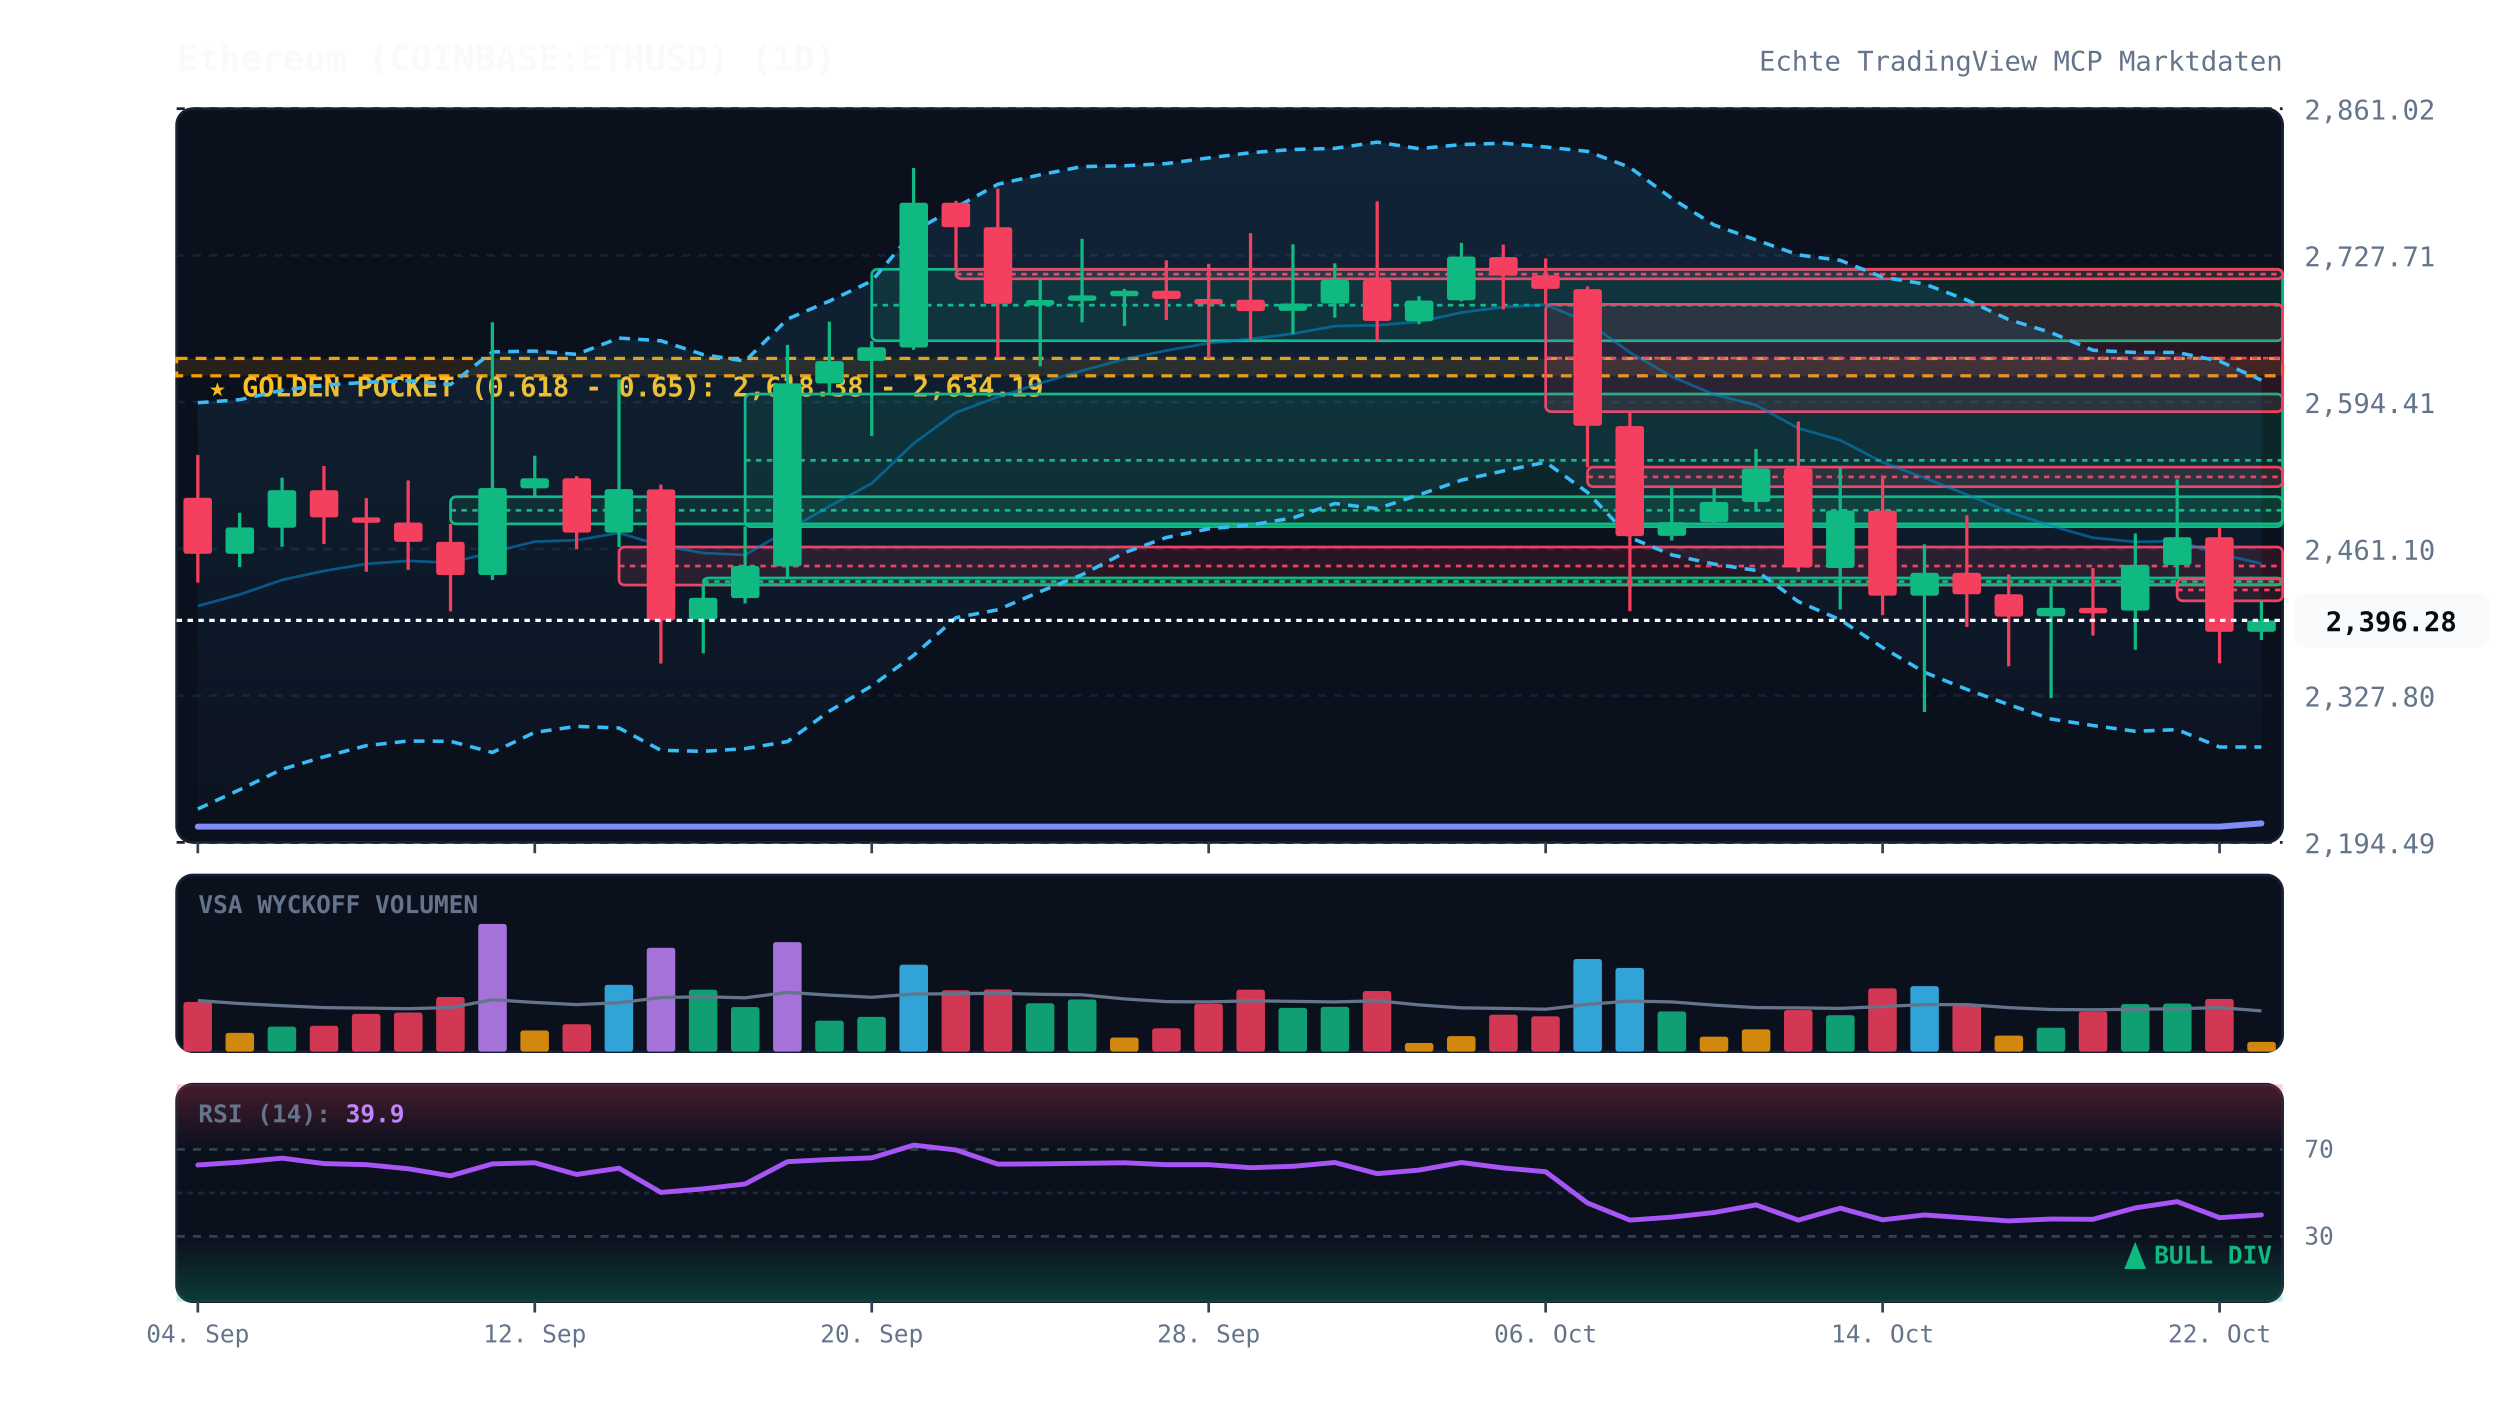
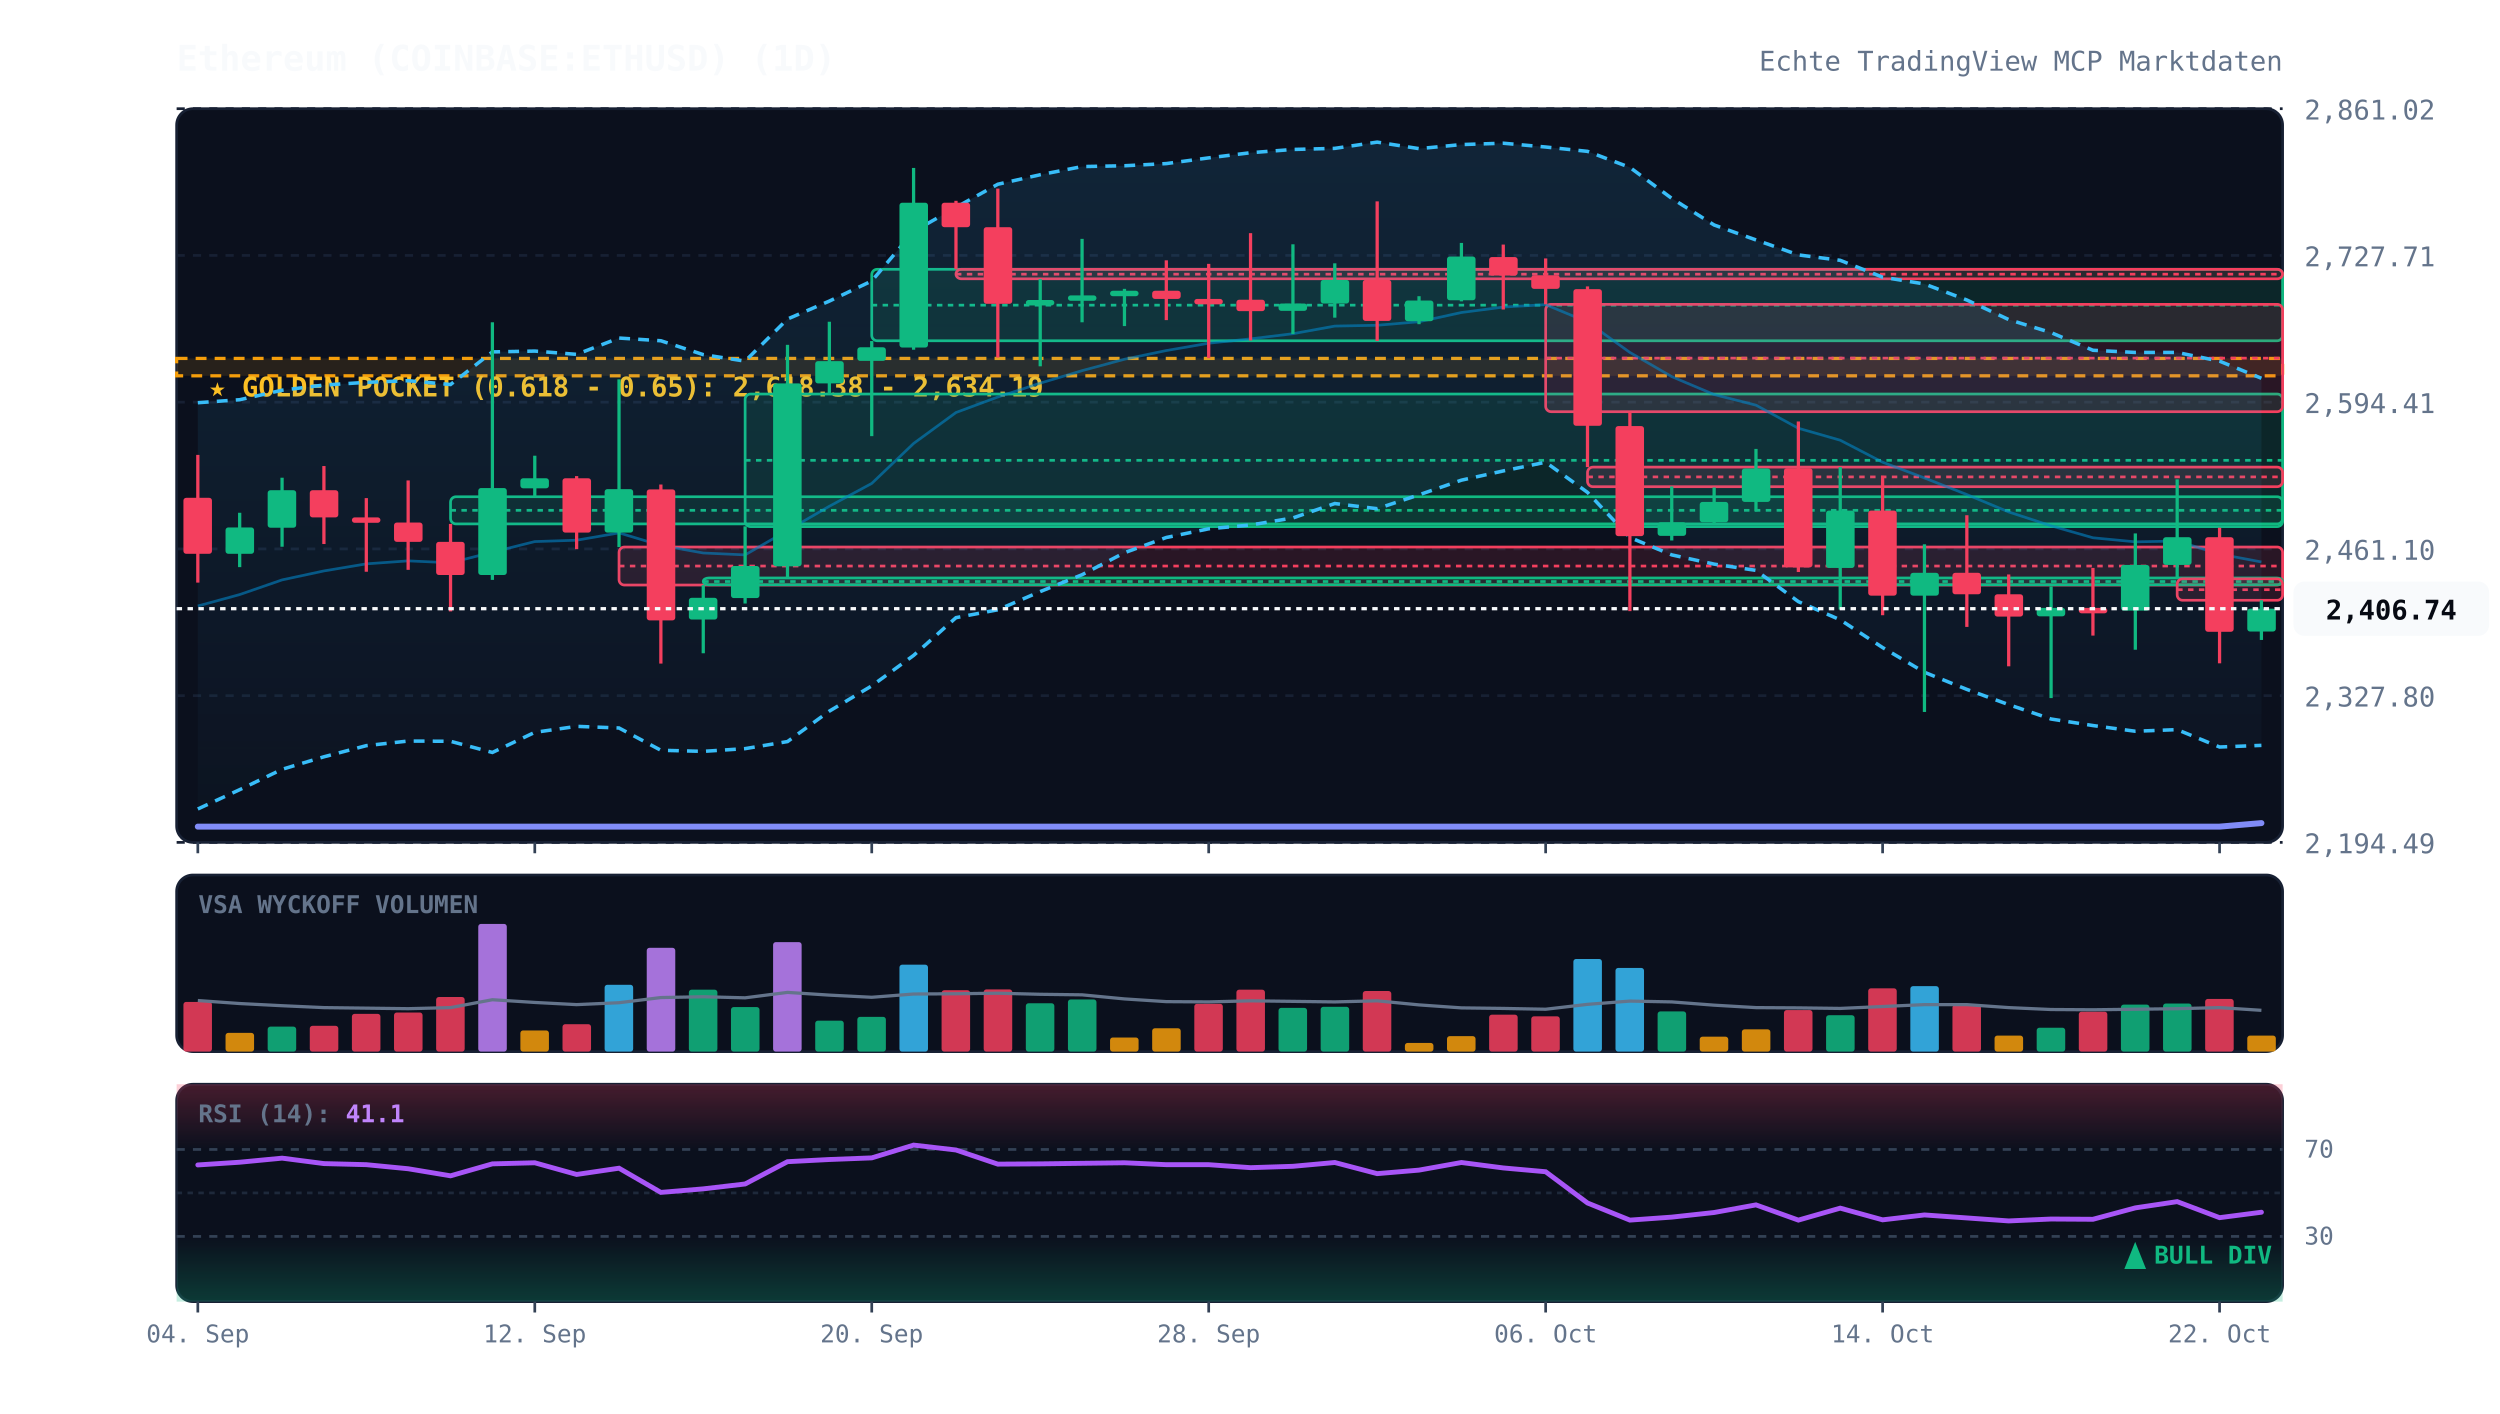
<svg xmlns="http://www.w3.org/2000/svg" viewBox="0 0 920 520" width="100%" height="100%" style="background:#070a13; font-family:'JetBrains Mono', monospace;">
  <defs>
    <linearGradient id="cloud-grad" x1="0%" y1="0%" x2="0%" y2="100%">
      <stop offset="0%" stop-color="#38bdf8" stop-opacity="0.12" />
      <stop offset="100%" stop-color="#38bdf8" stop-opacity="0.02" />
    </linearGradient>
    <linearGradient id="rsi-overbought" x1="0%" y1="0%" x2="0%" y2="100%">
      <stop offset="0%" stop-color="#f43f5e" stop-opacity="0.25" />
      <stop offset="100%" stop-color="#f43f5e" stop-opacity="0.0" />
    </linearGradient>
    <linearGradient id="rsi-oversold" x1="0%" y1="0%" x2="0%" y2="100%">
      <stop offset="0%" stop-color="#10b981" stop-opacity="0.0" />
      <stop offset="100%" stop-color="#10b981" stop-opacity="0.25" />
    </linearGradient>
  </defs>
  <rect x="65" y="40" width="775" height="270" fill="#0b101d" rx="6" stroke="#172033" stroke-width="1" />
  <rect x="65" y="322" width="775" height="65" fill="#0b101d" rx="6" stroke="#172033" stroke-width="1" />
  <rect x="65" y="399" width="775" height="80" fill="#0b101d" rx="6" stroke="#172033" stroke-width="1" />
  <line x1="65" y1="310.0" x2="840" y2="310.0" stroke="#172033" stroke-dasharray="3,3" stroke-width="1" />
  <text x="848" y="314.0" fill="#64748b" font-size="10" text-anchor="start">2,194.49</text>
  <line x1="65" y1="256.0" x2="840" y2="256.0" stroke="#172033" stroke-dasharray="3,3" stroke-width="1" />
  <text x="848" y="260.0" fill="#64748b" font-size="10" text-anchor="start">2,327.80</text>
  <line x1="65" y1="202.0" x2="840" y2="202.0" stroke="#172033" stroke-dasharray="3,3" stroke-width="1" />
  <text x="848" y="206.0" fill="#64748b" font-size="10" text-anchor="start">2,461.10</text>
  <line x1="65" y1="148.0" x2="840" y2="148.0" stroke="#172033" stroke-dasharray="3,3" stroke-width="1" />
  <text x="848" y="152.0" fill="#64748b" font-size="10" text-anchor="start">2,594.41</text>
  <line x1="65" y1="94.0" x2="840" y2="94.0" stroke="#172033" stroke-dasharray="3,3" stroke-width="1" />
  <text x="848" y="98.0" fill="#64748b" font-size="10" text-anchor="start">2,727.71</text>
  <line x1="65" y1="40.0" x2="840" y2="40.0" stroke="#172033" stroke-dasharray="3,3" stroke-width="1" />
  <text x="848" y="44.0" fill="#64748b" font-size="10" text-anchor="start">2,861.02</text>
  <rect x="65" y="131.9" width="775" height="6.4" fill="rgba(245, 158, 11, 0.12)" stroke="#f59e0b" stroke-dasharray="4,3" stroke-width="1.2" />
  <text x="77" y="145.9" fill="#fbbf24" font-size="10" font-weight="bold">★ GOLDEN POCKET (0.618 - 0.65): 2,618.38 - 2,634.19</text>
  <rect x="165.8" y="182.8" width="674.2" height="10.0" fill="rgba(16, 185, 129, 0.13)" stroke="#10b981" stroke-width="1" rx="2" />
  <line x1="165.8" y1="187.8" x2="840" y2="187.8" stroke="#10b981" stroke-dasharray="2,2" stroke-width="1" />
  <rect x="227.8" y="201.3" width="612.2" height="14.0" fill="rgba(244, 63, 94, 0.13)" stroke="#f43f5e" stroke-width="1" rx="2" />
  <line x1="227.8" y1="208.3" x2="840" y2="208.3" stroke="#f43f5e" stroke-dasharray="2,2" stroke-width="1" />
  <rect x="258.8" y="212.7" width="581.2" height="2.5" fill="rgba(16, 185, 129, 0.13)" stroke="#10b981" stroke-width="1" rx="2" />
  <line x1="258.8" y1="214.0" x2="840" y2="214.0" stroke="#10b981" stroke-dasharray="2,2" stroke-width="1" />
  <rect x="274.2" y="145.0" width="565.8" height="48.8" fill="rgba(16, 185, 129, 0.13)" stroke="#10b981" stroke-width="1" rx="2" />
  <line x1="274.2" y1="169.4" x2="840" y2="169.4" stroke="#10b981" stroke-dasharray="2,2" stroke-width="1" />
  <rect x="320.8" y="99.1" width="519.2" height="26.3" fill="rgba(16, 185, 129, 0.13)" stroke="#10b981" stroke-width="1" rx="2" />
  <line x1="320.8" y1="112.3" x2="840" y2="112.3" stroke="#10b981" stroke-dasharray="2,2" stroke-width="1" />
  <rect x="351.8" y="99.1" width="488.2" height="3.5" fill="rgba(244, 63, 94, 0.13)" stroke="#f43f5e" stroke-width="1" rx="2" />
  <line x1="351.8" y1="100.9" x2="840" y2="100.9" stroke="#f43f5e" stroke-dasharray="2,2" stroke-width="1" />
  <rect x="568.8" y="112.0" width="271.2" height="39.5" fill="rgba(244, 63, 94, 0.13)" stroke="#f43f5e" stroke-width="1" rx="2" />
  <line x1="568.8" y1="131.8" x2="840" y2="131.8" stroke="#f43f5e" stroke-dasharray="2,2" stroke-width="1" />
  <rect x="584.2" y="171.9" width="255.8" height="7.2" fill="rgba(244, 63, 94, 0.13)" stroke="#f43f5e" stroke-width="1" rx="2" />
  <line x1="584.2" y1="175.5" x2="840" y2="175.5" stroke="#f43f5e" stroke-dasharray="2,2" stroke-width="1" />
-   <rect x="801.2" y="213.0" width="38.8" height="8.1" fill="rgba(244, 63, 94, 0.13)" stroke="#f43f5e" stroke-width="1" rx="2" />
-   <line x1="801.2" y1="217.1" x2="840" y2="217.1" stroke="#f43f5e" stroke-dasharray="2,2" stroke-width="1" />
-   <polygon points="72.8,148.2 88.2,147.1 103.8,143.6 119.2,141.7 134.8,140.7 150.2,140.1 165.8,141.5 181.2,129.5 196.8,129.2 212.2,130.4 227.8,124.4 243.2,125.4 258.8,130.5 274.2,132.9 289.8,117.4 305.2,110.8 320.8,103.4 336.2,85.2 351.8,76.3 367.2,67.8 382.8,64.3 398.2,61.3 413.8,61.0 429.2,60.2 444.8,58.1 460.2,56.2 475.8,55.0 491.2,54.6 506.8,52.3 522.2,54.7 537.8,53.2 553.2,52.7 568.8,54.1 584.2,55.7 599.8,61.6 615.2,73.0 630.8,82.8 646.2,88.3 661.8,93.8 677.2,95.8 692.8,102.0 708.2,104.5 723.8,110.4 739.2,117.6 754.8,122.4 770.2,128.9 785.8,129.7 801.2,129.7 816.8,132.9 832.2,139.9 832.2,274.9 816.8,274.9 801.2,268.5 785.8,269.1 770.2,267.0 754.8,264.6 739.2,259.3 723.8,253.7 708.2,247.4 692.8,238.3 677.2,228.1 661.8,221.4 646.2,209.9 630.8,207.6 615.2,204.2 599.8,197.8 584.2,181.2 568.8,170.1 553.2,173.3 537.8,176.7 522.2,182.1 506.8,187.2 491.2,185.3 475.8,190.6 460.2,193.2 444.8,194.6 429.2,197.8 413.8,203.4 398.2,211.5 382.8,217.7 367.2,224.4 351.8,227.3 336.2,241.2 320.8,252.4 305.2,261.7 289.8,272.9 274.2,275.5 258.8,276.5 243.2,276.1 227.8,267.9 212.2,267.3 196.8,269.5 181.2,276.9 165.8,272.8 150.2,272.7 134.8,274.4 119.2,278.5 103.8,283.1 88.2,290.6 72.8,297.7" fill="url(#cloud-grad)" />
-   <polyline points="72.8,148.2 88.2,147.1 103.8,143.6 119.2,141.7 134.8,140.7 150.2,140.1 165.8,141.5 181.2,129.5 196.8,129.2 212.2,130.4 227.8,124.4 243.2,125.4 258.8,130.5 274.2,132.9 289.8,117.4 305.2,110.8 320.8,103.4 336.2,85.2 351.8,76.3 367.2,67.8 382.8,64.3 398.2,61.3 413.8,61.0 429.2,60.2 444.8,58.1 460.2,56.2 475.8,55.0 491.2,54.6 506.8,52.3 522.2,54.7 537.8,53.2 553.2,52.7 568.8,54.1 584.2,55.7 599.8,61.6 615.2,73.0 630.8,82.8 646.2,88.3 661.8,93.8 677.2,95.8 692.8,102.0 708.2,104.5 723.8,110.4 739.2,117.6 754.8,122.4 770.2,128.9 785.8,129.7 801.2,129.7 816.8,132.9 832.2,139.9" fill="none" stroke="#38bdf8" stroke-width="1.3" stroke-dasharray="4,3" />
-   <polyline points="72.8,297.7 88.2,290.6 103.8,283.1 119.2,278.5 134.8,274.4 150.2,272.7 165.8,272.8 181.2,276.9 196.8,269.5 212.2,267.3 227.8,267.9 243.2,276.1 258.8,276.5 274.2,275.5 289.8,272.9 305.2,261.7 320.8,252.4 336.2,241.2 351.8,227.3 367.2,224.4 382.8,217.7 398.2,211.5 413.8,203.4 429.2,197.8 444.8,194.6 460.2,193.2 475.8,190.6 491.2,185.3 506.8,187.2 522.2,182.1 537.8,176.7 553.2,173.3 568.8,170.1 584.2,181.2 599.8,197.8 615.2,204.2 630.8,207.6 646.2,209.9 661.8,221.4 677.2,228.1 692.8,238.3 708.2,247.4 723.8,253.7 739.2,259.3 754.8,264.6 770.2,267.0 785.8,269.1 801.2,268.5 816.8,274.9 832.2,274.9" fill="none" stroke="#38bdf8" stroke-width="1.3" stroke-dasharray="4,3" />
-   <polyline points="72.8,223.0 88.2,218.8 103.8,213.4 119.2,210.1 134.8,207.5 150.2,206.4 165.8,207.1 181.2,203.2 196.8,199.3 212.2,198.8 227.8,196.1 243.2,200.7 258.8,203.5 274.2,204.2 289.8,195.2 305.2,186.3 320.8,177.9 336.2,163.2 351.8,151.8 367.2,146.1 382.8,141.0 398.2,136.4 413.8,132.2 429.2,129.0 444.8,126.3 460.2,124.7 475.8,122.8 491.2,120.0 506.8,119.7 522.2,118.4 537.8,115.0 553.2,113.0 568.8,112.1 584.2,118.5 599.8,129.7 615.2,138.6 630.8,145.2 646.2,149.1 661.8,157.6 677.2,162.0 692.8,170.1 708.2,175.9 723.8,182.0 739.2,188.4 754.8,193.5 770.2,197.9 785.8,199.4 801.2,199.1 816.8,203.9 832.2,207.4" fill="none" stroke="#0284c7" stroke-width="1.0" stroke-opacity="0.6" />
-   <polyline points="72.8,304.2 88.2,304.2 103.8,304.2 119.2,304.2 134.8,304.2 150.2,304.2 165.8,304.2 181.2,304.2 196.8,304.2 212.2,304.2 227.8,304.2 243.2,304.2 258.8,304.2 274.2,304.2 289.8,304.2 305.2,304.2 320.8,304.2 336.2,304.2 351.8,304.2 367.2,304.2 382.8,304.2 398.2,304.2 413.8,304.2 429.2,304.2 444.8,304.2 460.2,304.2 475.8,304.2 491.2,304.2 506.8,304.2 522.2,304.2 537.8,304.2 553.2,304.2 568.8,304.2 584.2,304.2 599.8,304.2 615.2,304.2 630.8,304.2 646.2,304.2 661.8,304.2 677.2,304.2 692.8,304.2 708.2,304.2 723.8,304.2 739.2,304.2 754.8,304.2 770.2,304.2 785.8,304.2 801.2,304.2 816.8,304.2 832.2,303.0" fill="none" stroke="#818cf8" stroke-width="2.2" stroke-linecap="round" />
+   <rect x="801.2" y="213.0" width="38.8" height="7.9" fill="rgba(244, 63, 94, 0.13)" stroke="#f43f5e" stroke-width="1" rx="2" />
+   <line x1="801.2" y1="217.0" x2="840" y2="217.0" stroke="#f43f5e" stroke-dasharray="2,2" stroke-width="1" />
+   <polygon points="72.8,148.2 88.2,147.1 103.8,143.6 119.2,141.7 134.8,140.7 150.2,140.1 165.8,141.5 181.2,129.5 196.8,129.2 212.2,130.4 227.8,124.4 243.2,125.4 258.8,130.5 274.2,132.9 289.8,117.4 305.2,110.8 320.8,103.4 336.2,85.2 351.8,76.3 367.2,67.8 382.8,64.3 398.2,61.3 413.8,61.0 429.2,60.2 444.8,58.1 460.2,56.2 475.8,55.0 491.2,54.6 506.8,52.3 522.2,54.7 537.8,53.2 553.2,52.7 568.8,54.1 584.2,55.7 599.8,61.6 615.2,73.0 630.8,82.8 646.2,88.3 661.8,93.8 677.2,95.8 692.8,102.0 708.2,104.5 723.8,110.4 739.2,117.6 754.8,122.4 770.2,128.9 785.8,129.7 801.2,129.7 816.8,132.9 832.2,139.2 832.2,274.3 816.8,274.9 801.2,268.5 785.8,269.1 770.2,267.0 754.8,264.6 739.2,259.3 723.8,253.7 708.2,247.4 692.8,238.3 677.2,228.1 661.8,221.4 646.2,209.9 630.8,207.6 615.2,204.2 599.8,197.8 584.2,181.2 568.8,170.1 553.2,173.3 537.8,176.7 522.2,182.1 506.8,187.2 491.2,185.3 475.8,190.6 460.2,193.2 444.8,194.6 429.2,197.8 413.8,203.4 398.2,211.5 382.8,217.7 367.2,224.4 351.8,227.3 336.2,241.2 320.8,252.4 305.2,261.7 289.8,272.9 274.2,275.5 258.8,276.5 243.2,276.1 227.8,267.9 212.2,267.3 196.8,269.5 181.2,276.9 165.8,272.8 150.2,272.7 134.8,274.4 119.2,278.5 103.8,283.1 88.2,290.6 72.8,297.7" fill="url(#cloud-grad)" />
+   <polyline points="72.8,148.2 88.2,147.1 103.8,143.6 119.2,141.7 134.8,140.7 150.2,140.1 165.8,141.5 181.2,129.5 196.8,129.2 212.2,130.4 227.8,124.4 243.2,125.4 258.8,130.5 274.2,132.9 289.8,117.4 305.2,110.8 320.8,103.4 336.2,85.2 351.8,76.3 367.2,67.8 382.8,64.3 398.2,61.3 413.8,61.0 429.2,60.2 444.8,58.1 460.2,56.2 475.8,55.0 491.2,54.6 506.8,52.3 522.2,54.7 537.8,53.2 553.2,52.7 568.8,54.1 584.2,55.7 599.8,61.6 615.2,73.0 630.8,82.8 646.2,88.3 661.8,93.8 677.2,95.8 692.8,102.0 708.2,104.5 723.8,110.4 739.2,117.6 754.8,122.4 770.2,128.9 785.8,129.7 801.2,129.7 816.8,132.9 832.2,139.2" fill="none" stroke="#38bdf8" stroke-width="1.3" stroke-dasharray="4,3" />
+   <polyline points="72.8,297.7 88.2,290.6 103.8,283.1 119.2,278.5 134.8,274.4 150.2,272.7 165.8,272.8 181.2,276.9 196.8,269.5 212.2,267.3 227.8,267.9 243.2,276.1 258.8,276.5 274.2,275.5 289.8,272.9 305.2,261.7 320.8,252.4 336.2,241.2 351.8,227.3 367.2,224.4 382.8,217.7 398.2,211.5 413.8,203.4 429.2,197.8 444.8,194.6 460.2,193.2 475.8,190.6 491.2,185.3 506.8,187.2 522.2,182.1 537.8,176.7 553.2,173.3 568.8,170.1 584.2,181.2 599.8,197.8 615.2,204.2 630.8,207.6 646.2,209.9 661.8,221.4 677.2,228.1 692.8,238.3 708.2,247.4 723.8,253.7 739.2,259.3 754.8,264.6 770.2,267.0 785.8,269.1 801.2,268.5 816.8,274.9 832.2,274.3" fill="none" stroke="#38bdf8" stroke-width="1.3" stroke-dasharray="4,3" />
+   <polyline points="72.8,223.0 88.2,218.8 103.8,213.4 119.2,210.1 134.8,207.5 150.2,206.4 165.8,207.1 181.2,203.2 196.8,199.3 212.2,198.8 227.8,196.1 243.2,200.7 258.8,203.5 274.2,204.2 289.8,195.2 305.2,186.3 320.8,177.9 336.2,163.2 351.8,151.8 367.2,146.1 382.8,141.0 398.2,136.4 413.8,132.2 429.2,129.0 444.8,126.3 460.2,124.7 475.8,122.8 491.2,120.0 506.8,119.7 522.2,118.4 537.8,115.0 553.2,113.0 568.8,112.1 584.2,118.5 599.8,129.7 615.2,138.6 630.8,145.2 646.2,149.1 661.8,157.6 677.2,162.0 692.8,170.1 708.2,175.9 723.8,182.0 739.2,188.4 754.8,193.5 770.2,197.9 785.8,199.4 801.2,199.1 816.8,203.9 832.2,206.8" fill="none" stroke="#0284c7" stroke-width="1.0" stroke-opacity="0.6" />
+   <polyline points="72.8,304.2 88.2,304.2 103.8,304.2 119.2,304.2 134.8,304.2 150.2,304.2 165.8,304.2 181.2,304.2 196.8,304.2 212.2,304.2 227.8,304.2 243.2,304.2 258.8,304.2 274.2,304.2 289.8,304.2 305.2,304.2 320.8,304.2 336.2,304.2 351.8,304.2 367.2,304.2 382.8,304.2 398.2,304.2 413.8,304.2 429.2,304.2 444.8,304.2 460.2,304.2 475.8,304.2 491.2,304.2 506.8,304.2 522.2,304.2 537.8,304.2 553.2,304.2 568.8,304.2 584.2,304.2 599.8,304.2 615.2,304.2 630.8,304.2 646.2,304.2 661.8,304.2 677.2,304.2 692.8,304.2 708.2,304.2 723.8,304.2 739.2,304.2 754.8,304.2 770.2,304.2 785.8,304.2 801.2,304.2 816.8,304.2 832.2,302.9" fill="none" stroke="#818cf8" stroke-width="2.2" stroke-linecap="round" />
  <line x1="72.8" y1="167.4" x2="72.8" y2="214.4" stroke="#f43f5e" stroke-width="1.2" />
  <rect x="67.5" y="183.2" width="10.5" height="20.6" fill="#f43f5e" rx="1" />
  <line x1="88.2" y1="188.7" x2="88.2" y2="208.7" stroke="#10b981" stroke-width="1.2" />
  <rect x="83.0" y="194.1" width="10.5" height="9.7" fill="#10b981" rx="1" />
  <line x1="103.8" y1="175.8" x2="103.8" y2="201.2" stroke="#10b981" stroke-width="1.2" />
  <rect x="98.5" y="180.4" width="10.5" height="13.8" fill="#10b981" rx="1" />
  <line x1="119.2" y1="171.5" x2="119.2" y2="200.2" stroke="#f43f5e" stroke-width="1.2" />
  <rect x="114.0" y="180.4" width="10.5" height="10.0" fill="#f43f5e" rx="1" />
  <line x1="134.8" y1="183.3" x2="134.8" y2="210.4" stroke="#f43f5e" stroke-width="1.2" />
  <rect x="129.5" y="190.4" width="10.5" height="2.0" fill="#f43f5e" rx="1" />
  <line x1="150.2" y1="176.8" x2="150.2" y2="209.7" stroke="#f43f5e" stroke-width="1.2" />
  <rect x="145.0" y="192.3" width="10.5" height="7.1" fill="#f43f5e" rx="1" />
  <line x1="165.8" y1="192.8" x2="165.8" y2="225.0" stroke="#f43f5e" stroke-width="1.2" />
  <rect x="160.5" y="199.4" width="10.5" height="12.2" fill="#f43f5e" rx="1" />
  <line x1="181.2" y1="118.6" x2="181.2" y2="213.4" stroke="#10b981" stroke-width="1.2" />
  <rect x="176.0" y="179.6" width="10.5" height="32.0" fill="#10b981" rx="1" />
  <line x1="196.8" y1="167.7" x2="196.8" y2="182.8" stroke="#10b981" stroke-width="1.2" />
  <rect x="191.5" y="176.0" width="10.5" height="3.7" fill="#10b981" rx="1" />
  <line x1="212.2" y1="175.2" x2="212.2" y2="202.1" stroke="#f43f5e" stroke-width="1.2" />
  <rect x="207.0" y="176.0" width="10.5" height="20.0" fill="#f43f5e" rx="1" />
  <line x1="227.8" y1="139.6" x2="227.8" y2="201.3" stroke="#10b981" stroke-width="1.2" />
  <rect x="222.5" y="180.0" width="10.5" height="16.0" fill="#10b981" rx="1" />
  <line x1="243.2" y1="178.3" x2="243.2" y2="244.2" stroke="#f43f5e" stroke-width="1.2" />
  <rect x="238.0" y="180.1" width="10.5" height="48.2" fill="#f43f5e" rx="1" />
  <line x1="258.8" y1="215.3" x2="258.8" y2="240.4" stroke="#10b981" stroke-width="1.2" />
  <rect x="253.5" y="220.0" width="10.5" height="8.0" fill="#10b981" rx="1" />
  <line x1="274.2" y1="193.7" x2="274.2" y2="222.1" stroke="#10b981" stroke-width="1.2" />
  <rect x="269.0" y="208.3" width="10.5" height="11.8" fill="#10b981" rx="1" />
  <line x1="289.8" y1="126.9" x2="289.8" y2="212.7" stroke="#10b981" stroke-width="1.2" />
  <rect x="284.5" y="141.1" width="10.5" height="67.3" fill="#10b981" rx="1" />
  <line x1="305.2" y1="118.4" x2="305.2" y2="145.0" stroke="#10b981" stroke-width="1.2" />
  <rect x="300.0" y="132.9" width="10.5" height="8.2" fill="#10b981" rx="1" />
  <line x1="320.8" y1="125.5" x2="320.8" y2="160.5" stroke="#10b981" stroke-width="1.2" />
  <rect x="315.5" y="127.8" width="10.5" height="5.0" fill="#10b981" rx="1" />
  <line x1="336.2" y1="61.8" x2="336.2" y2="128.7" stroke="#10b981" stroke-width="1.2" />
  <rect x="331.0" y="74.6" width="10.5" height="53.3" fill="#10b981" rx="1" />
  <line x1="351.8" y1="73.9" x2="351.8" y2="99.1" stroke="#f43f5e" stroke-width="1.2" />
  <rect x="346.5" y="74.6" width="10.5" height="9.0" fill="#f43f5e" rx="1" />
  <line x1="367.2" y1="69.4" x2="367.2" y2="131.6" stroke="#f43f5e" stroke-width="1.2" />
  <rect x="362.0" y="83.6" width="10.5" height="28.2" fill="#f43f5e" rx="1" />
  <line x1="382.8" y1="102.7" x2="382.8" y2="134.8" stroke="#10b981" stroke-width="1.2" />
  <rect x="377.5" y="110.4" width="10.5" height="2.0" fill="#10b981" rx="1" />
  <line x1="398.2" y1="87.9" x2="398.2" y2="118.6" stroke="#10b981" stroke-width="1.2" />
  <rect x="393.0" y="108.7" width="10.5" height="2.0" fill="#10b981" rx="1" />
  <line x1="413.8" y1="106.3" x2="413.8" y2="120.0" stroke="#10b981" stroke-width="1.2" />
  <rect x="408.5" y="107.0" width="10.5" height="2.0" fill="#10b981" rx="1" />
  <line x1="429.2" y1="95.8" x2="429.2" y2="117.8" stroke="#f43f5e" stroke-width="1.2" />
  <rect x="424.0" y="107.0" width="10.5" height="3.0" fill="#f43f5e" rx="1" />
  <line x1="444.8" y1="97.1" x2="444.8" y2="131.8" stroke="#f43f5e" stroke-width="1.2" />
  <rect x="439.5" y="110.0" width="10.5" height="2.0" fill="#f43f5e" rx="1" />
  <line x1="460.2" y1="85.8" x2="460.2" y2="125.3" stroke="#f43f5e" stroke-width="1.2" />
  <rect x="455.0" y="110.3" width="10.5" height="4.2" fill="#f43f5e" rx="1" />
  <line x1="475.8" y1="89.9" x2="475.8" y2="122.9" stroke="#10b981" stroke-width="1.2" />
  <rect x="470.5" y="111.7" width="10.5" height="2.7" fill="#10b981" rx="1" />
  <line x1="491.2" y1="96.9" x2="491.2" y2="116.9" stroke="#10b981" stroke-width="1.2" />
  <rect x="486.0" y="103.0" width="10.5" height="8.7" fill="#10b981" rx="1" />
  <line x1="506.8" y1="74.1" x2="506.8" y2="125.5" stroke="#f43f5e" stroke-width="1.2" />
  <rect x="501.5" y="103.0" width="10.5" height="15.1" fill="#f43f5e" rx="1" />
  <line x1="522.2" y1="109.0" x2="522.2" y2="119.3" stroke="#10b981" stroke-width="1.2" />
  <rect x="517.0" y="110.6" width="10.5" height="7.6" fill="#10b981" rx="1" />
  <line x1="537.8" y1="89.4" x2="537.8" y2="110.9" stroke="#10b981" stroke-width="1.2" />
  <rect x="532.5" y="94.4" width="10.5" height="16.1" fill="#10b981" rx="1" />
  <line x1="553.2" y1="90.0" x2="553.2" y2="113.9" stroke="#f43f5e" stroke-width="1.2" />
  <rect x="548.0" y="94.6" width="10.5" height="6.8" fill="#f43f5e" rx="1" />
  <line x1="568.8" y1="95.1" x2="568.8" y2="112.0" stroke="#f43f5e" stroke-width="1.2" />
  <rect x="563.5" y="101.3" width="10.5" height="5.0" fill="#f43f5e" rx="1" />
  <line x1="584.2" y1="105.4" x2="584.2" y2="171.9" stroke="#f43f5e" stroke-width="1.2" />
  <rect x="579.0" y="106.4" width="10.5" height="50.3" fill="#f43f5e" rx="1" />
  <line x1="599.8" y1="151.5" x2="599.8" y2="224.9" stroke="#f43f5e" stroke-width="1.2" />
  <rect x="594.5" y="156.8" width="10.5" height="40.5" fill="#f43f5e" rx="1" />
  <line x1="615.2" y1="179.0" x2="615.2" y2="198.9" stroke="#10b981" stroke-width="1.2" />
  <rect x="610.0" y="192.2" width="10.5" height="5.0" fill="#10b981" rx="1" />
  <line x1="630.8" y1="179.4" x2="630.8" y2="192.9" stroke="#10b981" stroke-width="1.2" />
  <rect x="625.5" y="184.7" width="10.5" height="7.5" fill="#10b981" rx="1" />
  <line x1="646.2" y1="165.2" x2="646.2" y2="188.2" stroke="#10b981" stroke-width="1.2" />
  <rect x="641.0" y="172.4" width="10.5" height="12.3" fill="#10b981" rx="1" />
  <line x1="661.8" y1="155.1" x2="661.8" y2="210.5" stroke="#f43f5e" stroke-width="1.2" />
  <rect x="656.5" y="172.3" width="10.5" height="36.5" fill="#f43f5e" rx="1" />
  <line x1="677.2" y1="171.9" x2="677.2" y2="224.3" stroke="#10b981" stroke-width="1.2" />
  <rect x="672.0" y="187.9" width="10.5" height="21.1" fill="#10b981" rx="1" />
  <line x1="692.8" y1="175.1" x2="692.8" y2="226.4" stroke="#f43f5e" stroke-width="1.2" />
  <rect x="687.5" y="187.9" width="10.5" height="31.3" fill="#f43f5e" rx="1" />
  <line x1="708.2" y1="200.3" x2="708.2" y2="262.0" stroke="#10b981" stroke-width="1.2" />
  <rect x="703.0" y="210.8" width="10.5" height="8.4" fill="#10b981" rx="1" />
  <line x1="723.8" y1="189.6" x2="723.8" y2="230.7" stroke="#f43f5e" stroke-width="1.2" />
  <rect x="718.5" y="210.8" width="10.5" height="7.9" fill="#f43f5e" rx="1" />
  <line x1="739.2" y1="211.4" x2="739.2" y2="245.2" stroke="#f43f5e" stroke-width="1.2" />
  <rect x="734.0" y="218.7" width="10.5" height="8.2" fill="#f43f5e" rx="1" />
  <line x1="754.8" y1="215.8" x2="754.8" y2="256.9" stroke="#10b981" stroke-width="1.2" />
  <rect x="749.5" y="223.7" width="10.5" height="3.1" fill="#10b981" rx="1" />
  <line x1="770.2" y1="209.0" x2="770.2" y2="233.9" stroke="#f43f5e" stroke-width="1.2" />
  <rect x="765.0" y="223.7" width="10.5" height="2.0" fill="#f43f5e" rx="1" />
  <line x1="785.8" y1="196.3" x2="785.8" y2="239.1" stroke="#10b981" stroke-width="1.2" />
  <rect x="780.5" y="207.9" width="10.5" height="16.8" fill="#10b981" rx="1" />
  <line x1="801.2" y1="176.4" x2="801.2" y2="213.0" stroke="#10b981" stroke-width="1.2" />
  <rect x="796.0" y="197.7" width="10.5" height="10.2" fill="#10b981" rx="1" />
  <line x1="816.8" y1="194.2" x2="816.8" y2="244.1" stroke="#f43f5e" stroke-width="1.2" />
  <rect x="811.5" y="197.7" width="10.5" height="34.8" fill="#f43f5e" rx="1" />
-   <line x1="832.2" y1="221.1" x2="832.2" y2="235.5" stroke="#10b981" stroke-width="1.2" />
-   <rect x="827.0" y="228.3" width="10.5" height="4.2" fill="#10b981" rx="1" />
-   <line x1="65" y1="228.3" x2="840" y2="228.3" stroke="#f8fafc" stroke-width="1.2" stroke-dasharray="2,2" />
-   <rect x="844" y="218.3" width="72" height="20" fill="#f8fafc" rx="4" />
-   <text x="880" y="232.3" fill="#070a13" font-size="10" font-weight="bold" text-anchor="middle">2,396.28</text>
+   <line x1="832.2" y1="220.9" x2="832.2" y2="235.5" stroke="#10b981" stroke-width="1.2" />
+   <rect x="827.0" y="224.0" width="10.5" height="8.4" fill="#10b981" rx="1" />
+   <line x1="65" y1="224.0" x2="840" y2="224.0" stroke="#f8fafc" stroke-width="1.2" stroke-dasharray="2,2" />
+   <rect x="844" y="214.0" width="72" height="20" fill="#f8fafc" rx="4" />
+   <text x="880" y="228.0" fill="#070a13" font-size="10" font-weight="bold" text-anchor="middle">2,406.74</text>
  <text x="73" y="336" fill="#64748b" font-size="9" font-weight="bold">VSA WYCKOFF VOLUMEN</text>
  <rect x="67.5" y="368.7" width="10.5" height="18.3" fill="#f43f5e" opacity="0.85" rx="1" />
  <rect x="83.0" y="380.1" width="10.5" height="6.9" fill="#f59e0b" opacity="0.85" rx="1" />
  <rect x="98.5" y="377.8" width="10.5" height="9.2" fill="#10b981" opacity="0.85" rx="1" />
  <rect x="114.0" y="377.5" width="10.5" height="9.5" fill="#f43f5e" opacity="0.85" rx="1" />
  <rect x="129.5" y="373.1" width="10.5" height="13.9" fill="#f43f5e" opacity="0.85" rx="1" />
  <rect x="145.0" y="372.6" width="10.5" height="14.4" fill="#f43f5e" opacity="0.85" rx="1" />
  <rect x="160.5" y="366.9" width="10.5" height="20.1" fill="#f43f5e" opacity="0.85" rx="1" />
  <rect x="176.0" y="340.0" width="10.5" height="47.0" fill="#c084fc" opacity="0.85" rx="1" />
  <rect x="191.5" y="379.2" width="10.5" height="7.8" fill="#f59e0b" opacity="0.85" rx="1" />
  <rect x="207.0" y="376.9" width="10.5" height="10.1" fill="#f43f5e" opacity="0.85" rx="1" />
  <rect x="222.5" y="362.4" width="10.5" height="24.6" fill="#38bdf8" opacity="0.85" rx="1" />
  <rect x="238.0" y="348.8" width="10.5" height="38.2" fill="#c084fc" opacity="0.85" rx="1" />
  <rect x="253.5" y="364.2" width="10.5" height="22.8" fill="#10b981" opacity="0.85" rx="1" />
  <rect x="269.0" y="370.6" width="10.5" height="16.4" fill="#10b981" opacity="0.85" rx="1" />
  <rect x="284.5" y="346.7" width="10.5" height="40.3" fill="#c084fc" opacity="0.85" rx="1" />
  <rect x="300.0" y="375.6" width="10.5" height="11.4" fill="#10b981" opacity="0.85" rx="1" />
  <rect x="315.5" y="374.2" width="10.5" height="12.8" fill="#10b981" opacity="0.85" rx="1" />
  <rect x="331.0" y="355.0" width="10.5" height="32.0" fill="#38bdf8" opacity="0.85" rx="1" />
  <rect x="346.5" y="364.4" width="10.5" height="22.6" fill="#f43f5e" opacity="0.85" rx="1" />
  <rect x="362.0" y="364.1" width="10.5" height="22.9" fill="#f43f5e" opacity="0.85" rx="1" />
  <rect x="377.5" y="369.2" width="10.5" height="17.8" fill="#10b981" opacity="0.85" rx="1" />
  <rect x="393.0" y="367.8" width="10.5" height="19.2" fill="#10b981" opacity="0.85" rx="1" />
  <rect x="408.5" y="381.8" width="10.5" height="5.2" fill="#f59e0b" opacity="0.85" rx="1" />
-   <rect x="424.0" y="378.4" width="10.5" height="8.6" fill="#f43f5e" opacity="0.85" rx="1" />
+   <rect x="424.0" y="378.4" width="10.5" height="8.6" fill="#f59e0b" opacity="0.85" rx="1" />
  <rect x="439.5" y="369.4" width="10.5" height="17.6" fill="#f43f5e" opacity="0.85" rx="1" />
  <rect x="455.0" y="364.2" width="10.5" height="22.8" fill="#f43f5e" opacity="0.85" rx="1" />
  <rect x="470.5" y="370.9" width="10.5" height="16.1" fill="#10b981" opacity="0.85" rx="1" />
  <rect x="486.0" y="370.5" width="10.5" height="16.5" fill="#10b981" opacity="0.85" rx="1" />
  <rect x="501.5" y="364.7" width="10.5" height="22.3" fill="#f43f5e" opacity="0.85" rx="1" />
  <rect x="517.0" y="383.8" width="10.5" height="3.2" fill="#f59e0b" opacity="0.85" rx="1" />
  <rect x="532.5" y="381.3" width="10.5" height="5.7" fill="#f59e0b" opacity="0.85" rx="1" />
  <rect x="548.0" y="373.4" width="10.5" height="13.6" fill="#f43f5e" opacity="0.85" rx="1" />
  <rect x="563.5" y="374.0" width="10.5" height="13.0" fill="#f43f5e" opacity="0.85" rx="1" />
  <rect x="579.0" y="352.9" width="10.5" height="34.1" fill="#38bdf8" opacity="0.85" rx="1" />
  <rect x="594.5" y="356.2" width="10.5" height="30.8" fill="#38bdf8" opacity="0.85" rx="1" />
  <rect x="610.0" y="372.2" width="10.5" height="14.8" fill="#10b981" opacity="0.85" rx="1" />
  <rect x="625.5" y="381.5" width="10.5" height="5.5" fill="#f59e0b" opacity="0.85" rx="1" />
  <rect x="641.0" y="378.8" width="10.5" height="8.2" fill="#f59e0b" opacity="0.85" rx="1" />
  <rect x="656.5" y="371.7" width="10.5" height="15.3" fill="#f43f5e" opacity="0.85" rx="1" />
  <rect x="672.0" y="373.6" width="10.5" height="13.4" fill="#10b981" opacity="0.85" rx="1" />
  <rect x="687.5" y="363.7" width="10.5" height="23.3" fill="#f43f5e" opacity="0.85" rx="1" />
  <rect x="703.0" y="362.9" width="10.5" height="24.1" fill="#38bdf8" opacity="0.85" rx="1" />
  <rect x="718.5" y="369.8" width="10.5" height="17.2" fill="#f43f5e" opacity="0.85" rx="1" />
  <rect x="734.0" y="381.1" width="10.5" height="5.9" fill="#f59e0b" opacity="0.85" rx="1" />
  <rect x="749.5" y="378.2" width="10.5" height="8.8" fill="#10b981" opacity="0.85" rx="1" />
-   <rect x="765.0" y="372.2" width="10.5" height="14.8" fill="#f43f5e" opacity="0.85" rx="1" />
-   <rect x="780.5" y="369.5" width="10.5" height="17.5" fill="#10b981" opacity="0.85" rx="1" />
+   <rect x="765.0" y="372.3" width="10.5" height="14.7" fill="#f43f5e" opacity="0.85" rx="1" />
+   <rect x="780.5" y="369.7" width="10.5" height="17.3" fill="#10b981" opacity="0.85" rx="1" />
  <rect x="796.0" y="369.3" width="10.5" height="17.7" fill="#10b981" opacity="0.85" rx="1" />
  <rect x="811.5" y="367.6" width="10.5" height="19.4" fill="#f43f5e" opacity="0.85" rx="1" />
-   <rect x="827.0" y="383.4" width="10.5" height="3.6" fill="#f59e0b" opacity="0.85" rx="1" />
-   <polyline points="72.8,368.2 88.2,369.3 103.8,370.1 119.2,370.8 134.8,371.0 150.2,371.2 165.8,370.8 181.2,367.9 196.8,368.9 212.2,369.7 227.8,369.0 243.2,367.1 258.8,366.8 274.2,367.2 289.8,365.2 305.2,366.2 320.8,367.0 336.2,365.8 351.8,365.7 367.2,365.5 382.8,365.9 398.2,366.1 413.8,367.6 429.2,368.6 444.8,368.7 460.2,368.3 475.8,368.5 491.2,368.7 506.8,368.3 522.2,369.8 537.8,370.9 553.2,371.1 568.8,371.4 584.2,369.6 599.8,368.4 615.2,368.7 630.8,369.9 646.2,370.8 661.8,370.9 677.2,371.1 692.8,370.4 708.2,369.7 723.8,369.7 739.2,370.8 754.8,371.5 770.2,371.6 785.8,371.4 801.2,371.2 816.8,370.8 832.2,372.0" fill="none" stroke="#64748b" stroke-width="1.2" />
+   <rect x="827.0" y="381.1" width="10.5" height="5.9" fill="#f59e0b" opacity="0.85" rx="1" />
+   <polyline points="72.8,368.2 88.2,369.3 103.8,370.1 119.2,370.8 134.8,371.0 150.2,371.2 165.8,370.8 181.2,367.9 196.8,368.9 212.2,369.7 227.8,369.0 243.2,367.1 258.8,366.8 274.2,367.2 289.8,365.2 305.2,366.2 320.8,367.0 336.2,365.8 351.8,365.7 367.2,365.5 382.8,365.9 398.2,366.1 413.8,367.6 429.2,368.6 444.8,368.7 460.2,368.3 475.8,368.5 491.2,368.7 506.8,368.3 522.2,369.8 537.8,370.9 553.2,371.1 568.8,371.4 584.2,369.6 599.8,368.4 615.2,368.7 630.8,369.9 646.2,370.8 661.8,370.9 677.2,371.1 692.8,370.4 708.2,369.7 723.8,369.7 739.2,370.8 754.8,371.5 770.2,371.6 785.8,371.4 801.2,371.2 816.8,370.8 832.2,371.8" fill="none" stroke="#64748b" stroke-width="1.2" />
  <rect x="65" y="399" width="775" height="24.0" fill="url(#rsi-overbought)" />
  <rect x="65" y="455.0" width="775" height="24.0" fill="url(#rsi-oversold)" />
  <line x1="65" y1="423.0" x2="840" y2="423.0" stroke="#334155" stroke-dasharray="3,3" stroke-width="1" />
  <text x="848" y="426.0" fill="#64748b" font-size="9">70</text>
  <line x1="65" y1="439.0" x2="840" y2="439.0" stroke="#1e293b" stroke-dasharray="2,2" stroke-width="1" />
  <line x1="65" y1="455.0" x2="840" y2="455.0" stroke="#334155" stroke-dasharray="3,3" stroke-width="1" />
  <text x="848" y="458.0" fill="#64748b" font-size="9">30</text>
-   <polyline points="72.8,428.7 88.2,427.7 103.8,426.2 119.2,428.2 134.8,428.6 150.2,430.1 165.8,432.7 181.2,428.3 196.8,427.9 212.2,432.2 227.8,429.9 243.2,438.8 258.8,437.5 274.2,435.7 289.8,427.5 305.2,426.7 320.8,426.1 336.2,421.4 351.8,423.2 367.2,428.4 382.8,428.3 398.2,428.1 413.8,427.9 429.2,428.6 444.8,428.6 460.2,429.7 475.8,429.2 491.2,427.8 506.8,431.9 522.2,430.6 537.8,427.8 553.2,429.8 568.8,431.2 584.2,442.7 599.8,449.0 615.2,447.9 630.8,446.2 646.2,443.4 661.8,449.0 677.2,444.6 692.8,448.9 708.2,447.1 723.8,448.2 739.2,449.3 754.8,448.6 770.2,448.7 785.8,444.5 801.2,442.2 816.8,448.1 832.2,447.1" fill="none" stroke="#a855f7" stroke-width="1.8" stroke-linecap="round" />
+   <polyline points="72.8,428.7 88.2,427.7 103.8,426.2 119.2,428.2 134.8,428.6 150.2,430.1 165.8,432.7 181.2,428.3 196.8,427.9 212.2,432.2 227.8,429.9 243.2,438.8 258.8,437.5 274.2,435.7 289.8,427.5 305.2,426.7 320.8,426.1 336.2,421.4 351.8,423.2 367.2,428.4 382.8,428.3 398.2,428.1 413.8,427.9 429.2,428.6 444.8,428.6 460.2,429.7 475.8,429.2 491.2,427.8 506.8,431.9 522.2,430.6 537.8,427.8 553.2,429.8 568.8,431.2 584.2,442.7 599.8,449.0 615.2,447.9 630.8,446.2 646.2,443.4 661.8,449.0 677.2,444.6 692.8,448.9 708.2,447.1 723.8,448.2 739.2,449.3 754.8,448.6 770.2,448.7 785.8,444.5 801.2,442.2 816.8,448.1 832.2,446.1" fill="none" stroke="#a855f7" stroke-width="1.8" stroke-linecap="round" />
  <g transform="translate(785.75, 467)">
    <path d="M 0 -10 L 4 0 L -4 0 Z" fill="#10b981" />
    <text x="7" y="-2" fill="#10b981" font-size="9" font-weight="bold">BULL DIV</text>
  </g>
-   <text x="73" y="413" fill="#64748b" font-size="9" font-weight="bold">RSI (14): <tspan fill="#c084fc">39.9</tspan>
+   <text x="73" y="413" fill="#64748b" font-size="9" font-weight="bold">RSI (14): <tspan fill="#c084fc">41.1</tspan>
  </text>
  <line x1="72.8" y1="310" x2="72.8" y2="314" stroke="#334155" stroke-width="1" />
  <line x1="72.8" y1="479" x2="72.8" y2="483" stroke="#334155" stroke-width="1" />
  <text x="72.8" y="494" fill="#64748b" font-size="9" text-anchor="middle">04. Sep</text>
  <line x1="196.8" y1="310" x2="196.8" y2="314" stroke="#334155" stroke-width="1" />
  <line x1="196.8" y1="479" x2="196.8" y2="483" stroke="#334155" stroke-width="1" />
  <text x="196.8" y="494" fill="#64748b" font-size="9" text-anchor="middle">12. Sep</text>
  <line x1="320.8" y1="310" x2="320.8" y2="314" stroke="#334155" stroke-width="1" />
  <line x1="320.8" y1="479" x2="320.8" y2="483" stroke="#334155" stroke-width="1" />
  <text x="320.8" y="494" fill="#64748b" font-size="9" text-anchor="middle">20. Sep</text>
  <line x1="444.8" y1="310" x2="444.8" y2="314" stroke="#334155" stroke-width="1" />
  <line x1="444.8" y1="479" x2="444.8" y2="483" stroke="#334155" stroke-width="1" />
  <text x="444.8" y="494" fill="#64748b" font-size="9" text-anchor="middle">28. Sep</text>
  <line x1="568.8" y1="310" x2="568.8" y2="314" stroke="#334155" stroke-width="1" />
  <line x1="568.8" y1="479" x2="568.8" y2="483" stroke="#334155" stroke-width="1" />
  <text x="568.8" y="494" fill="#64748b" font-size="9" text-anchor="middle">06. Oct</text>
  <line x1="692.8" y1="310" x2="692.8" y2="314" stroke="#334155" stroke-width="1" />
  <line x1="692.8" y1="479" x2="692.8" y2="483" stroke="#334155" stroke-width="1" />
  <text x="692.8" y="494" fill="#64748b" font-size="9" text-anchor="middle">14. Oct</text>
  <line x1="816.8" y1="310" x2="816.8" y2="314" stroke="#334155" stroke-width="1" />
  <line x1="816.8" y1="479" x2="816.8" y2="483" stroke="#334155" stroke-width="1" />
  <text x="816.8" y="494" fill="#64748b" font-size="9" text-anchor="middle">22. Oct</text>
  <text x="65" y="26" fill="#f8fafc" font-size="13" font-weight="bold">Ethereum (COINBASE:ETHUSD) (1D)</text>
  <text x="840" y="26" fill="#64748b" font-size="10" text-anchor="end">Echte TradingView MCP Marktdaten</text>
</svg>
